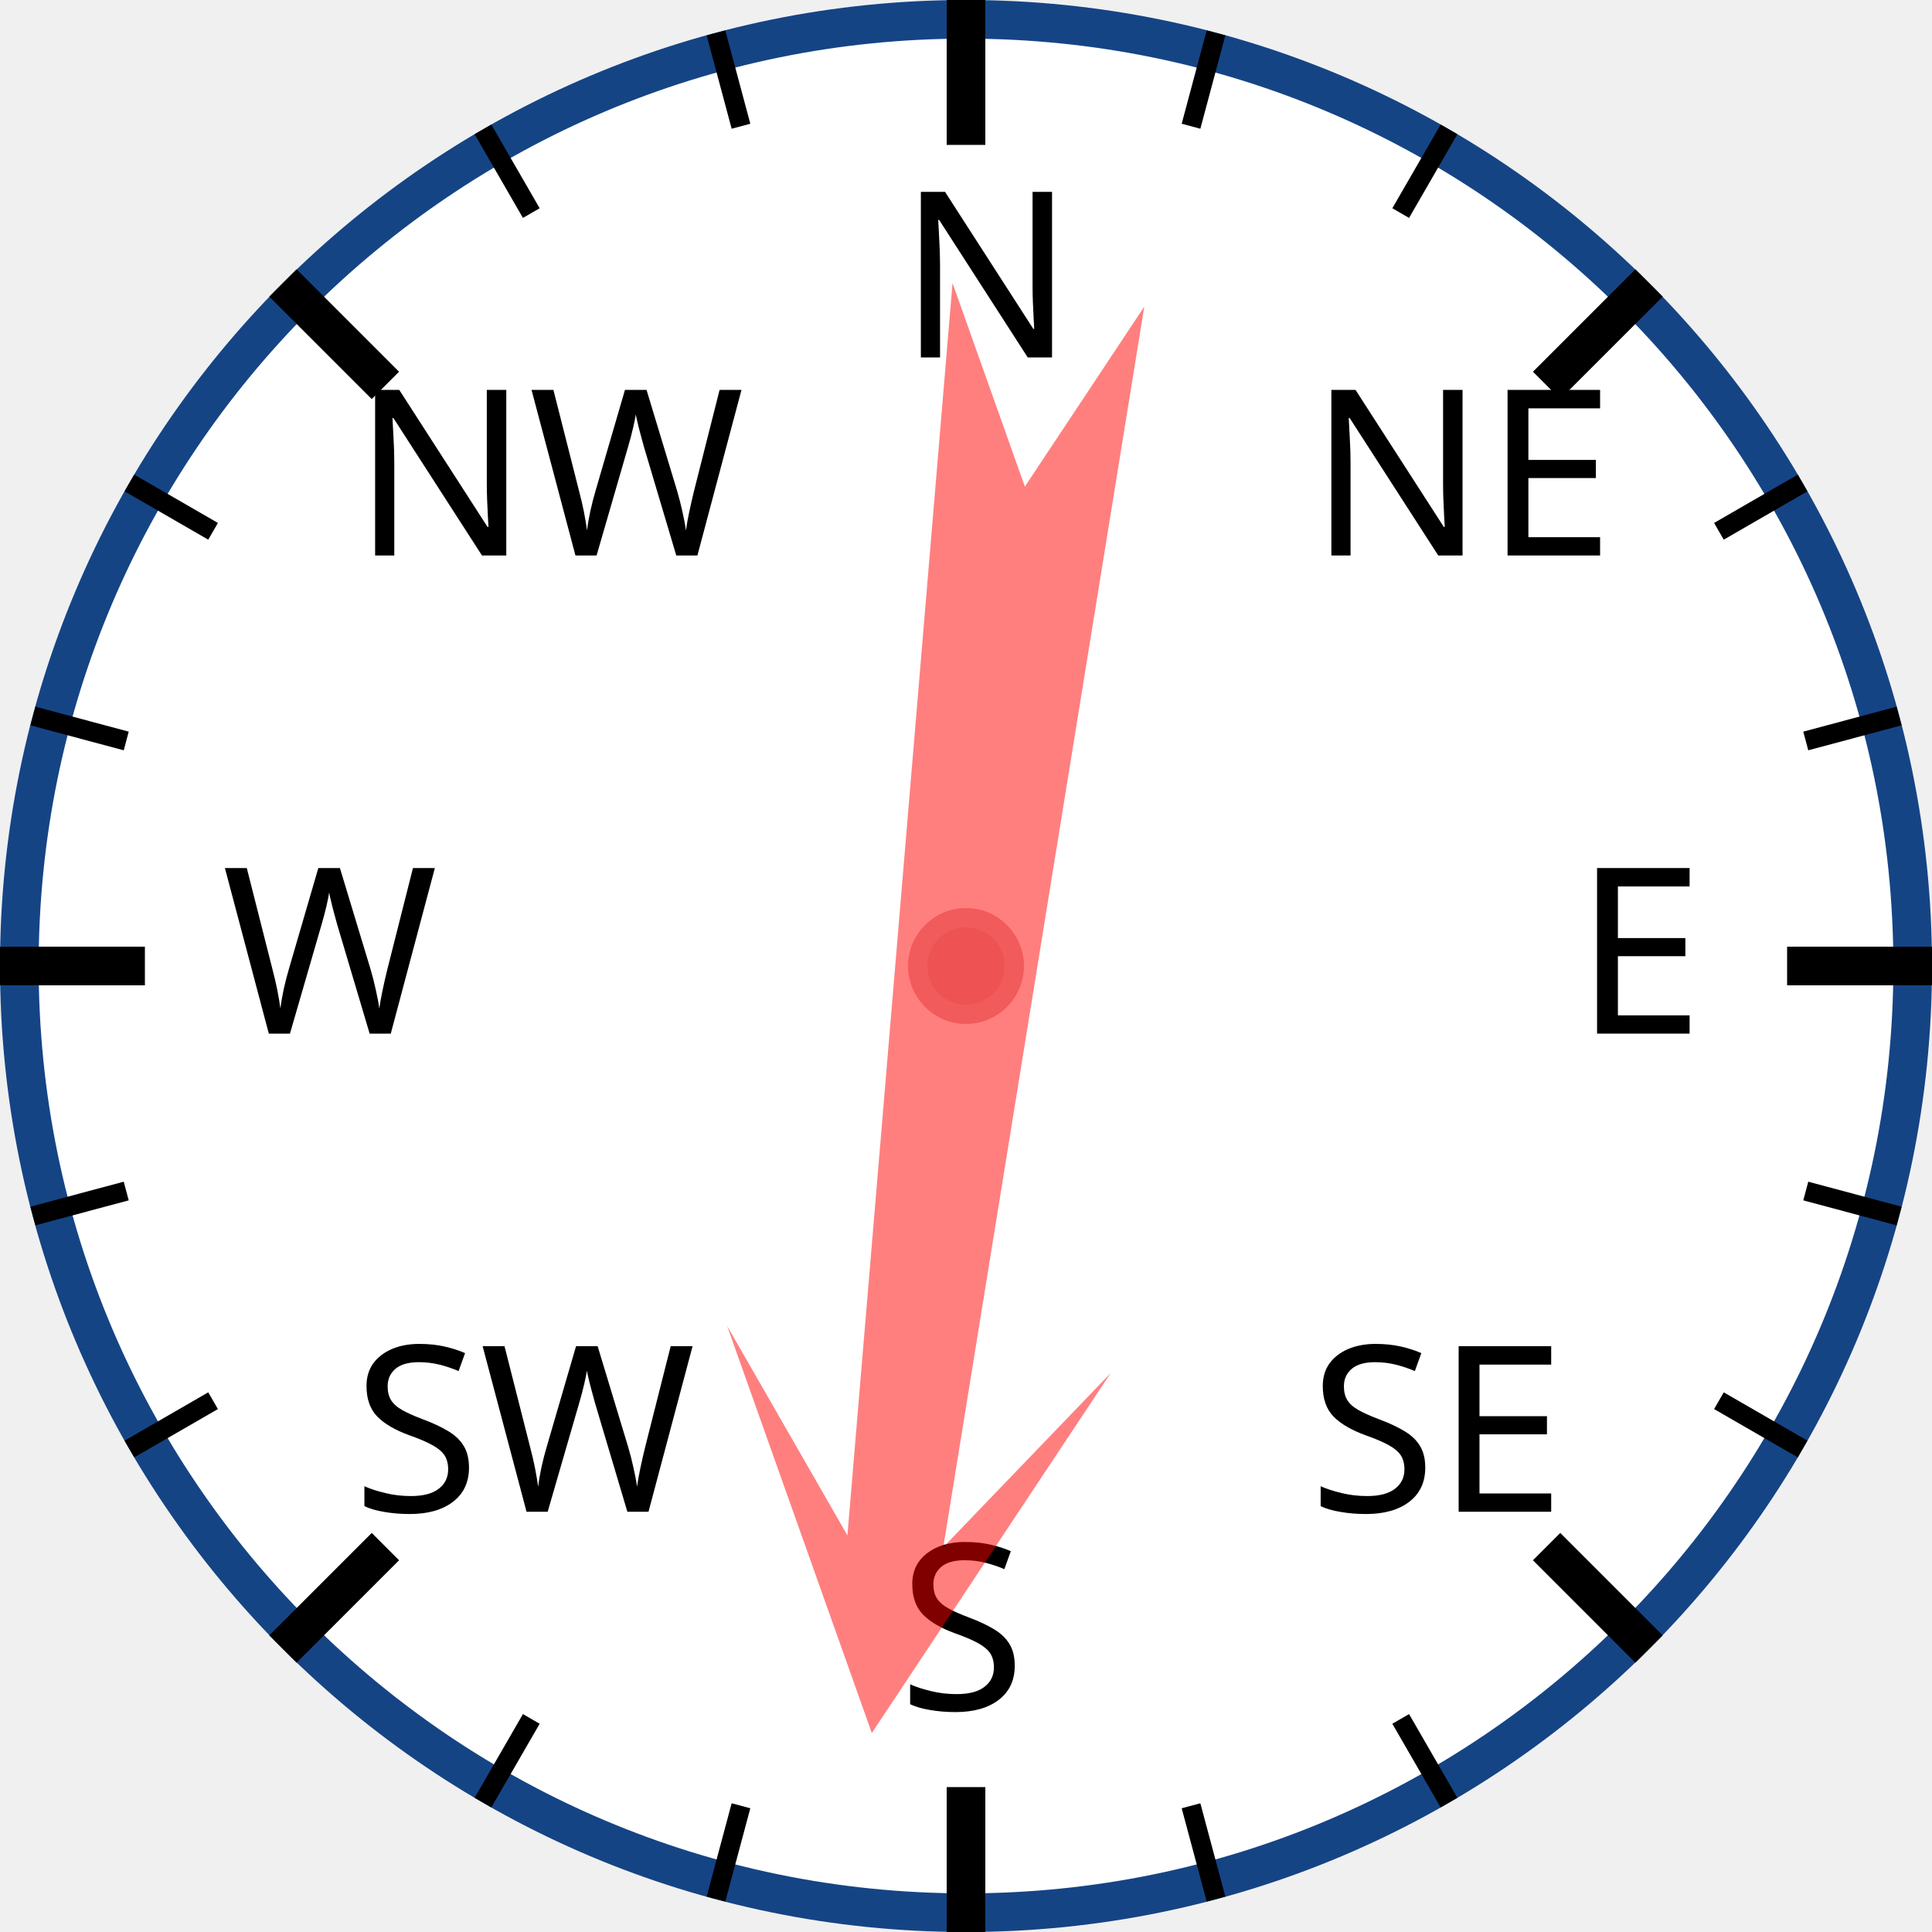
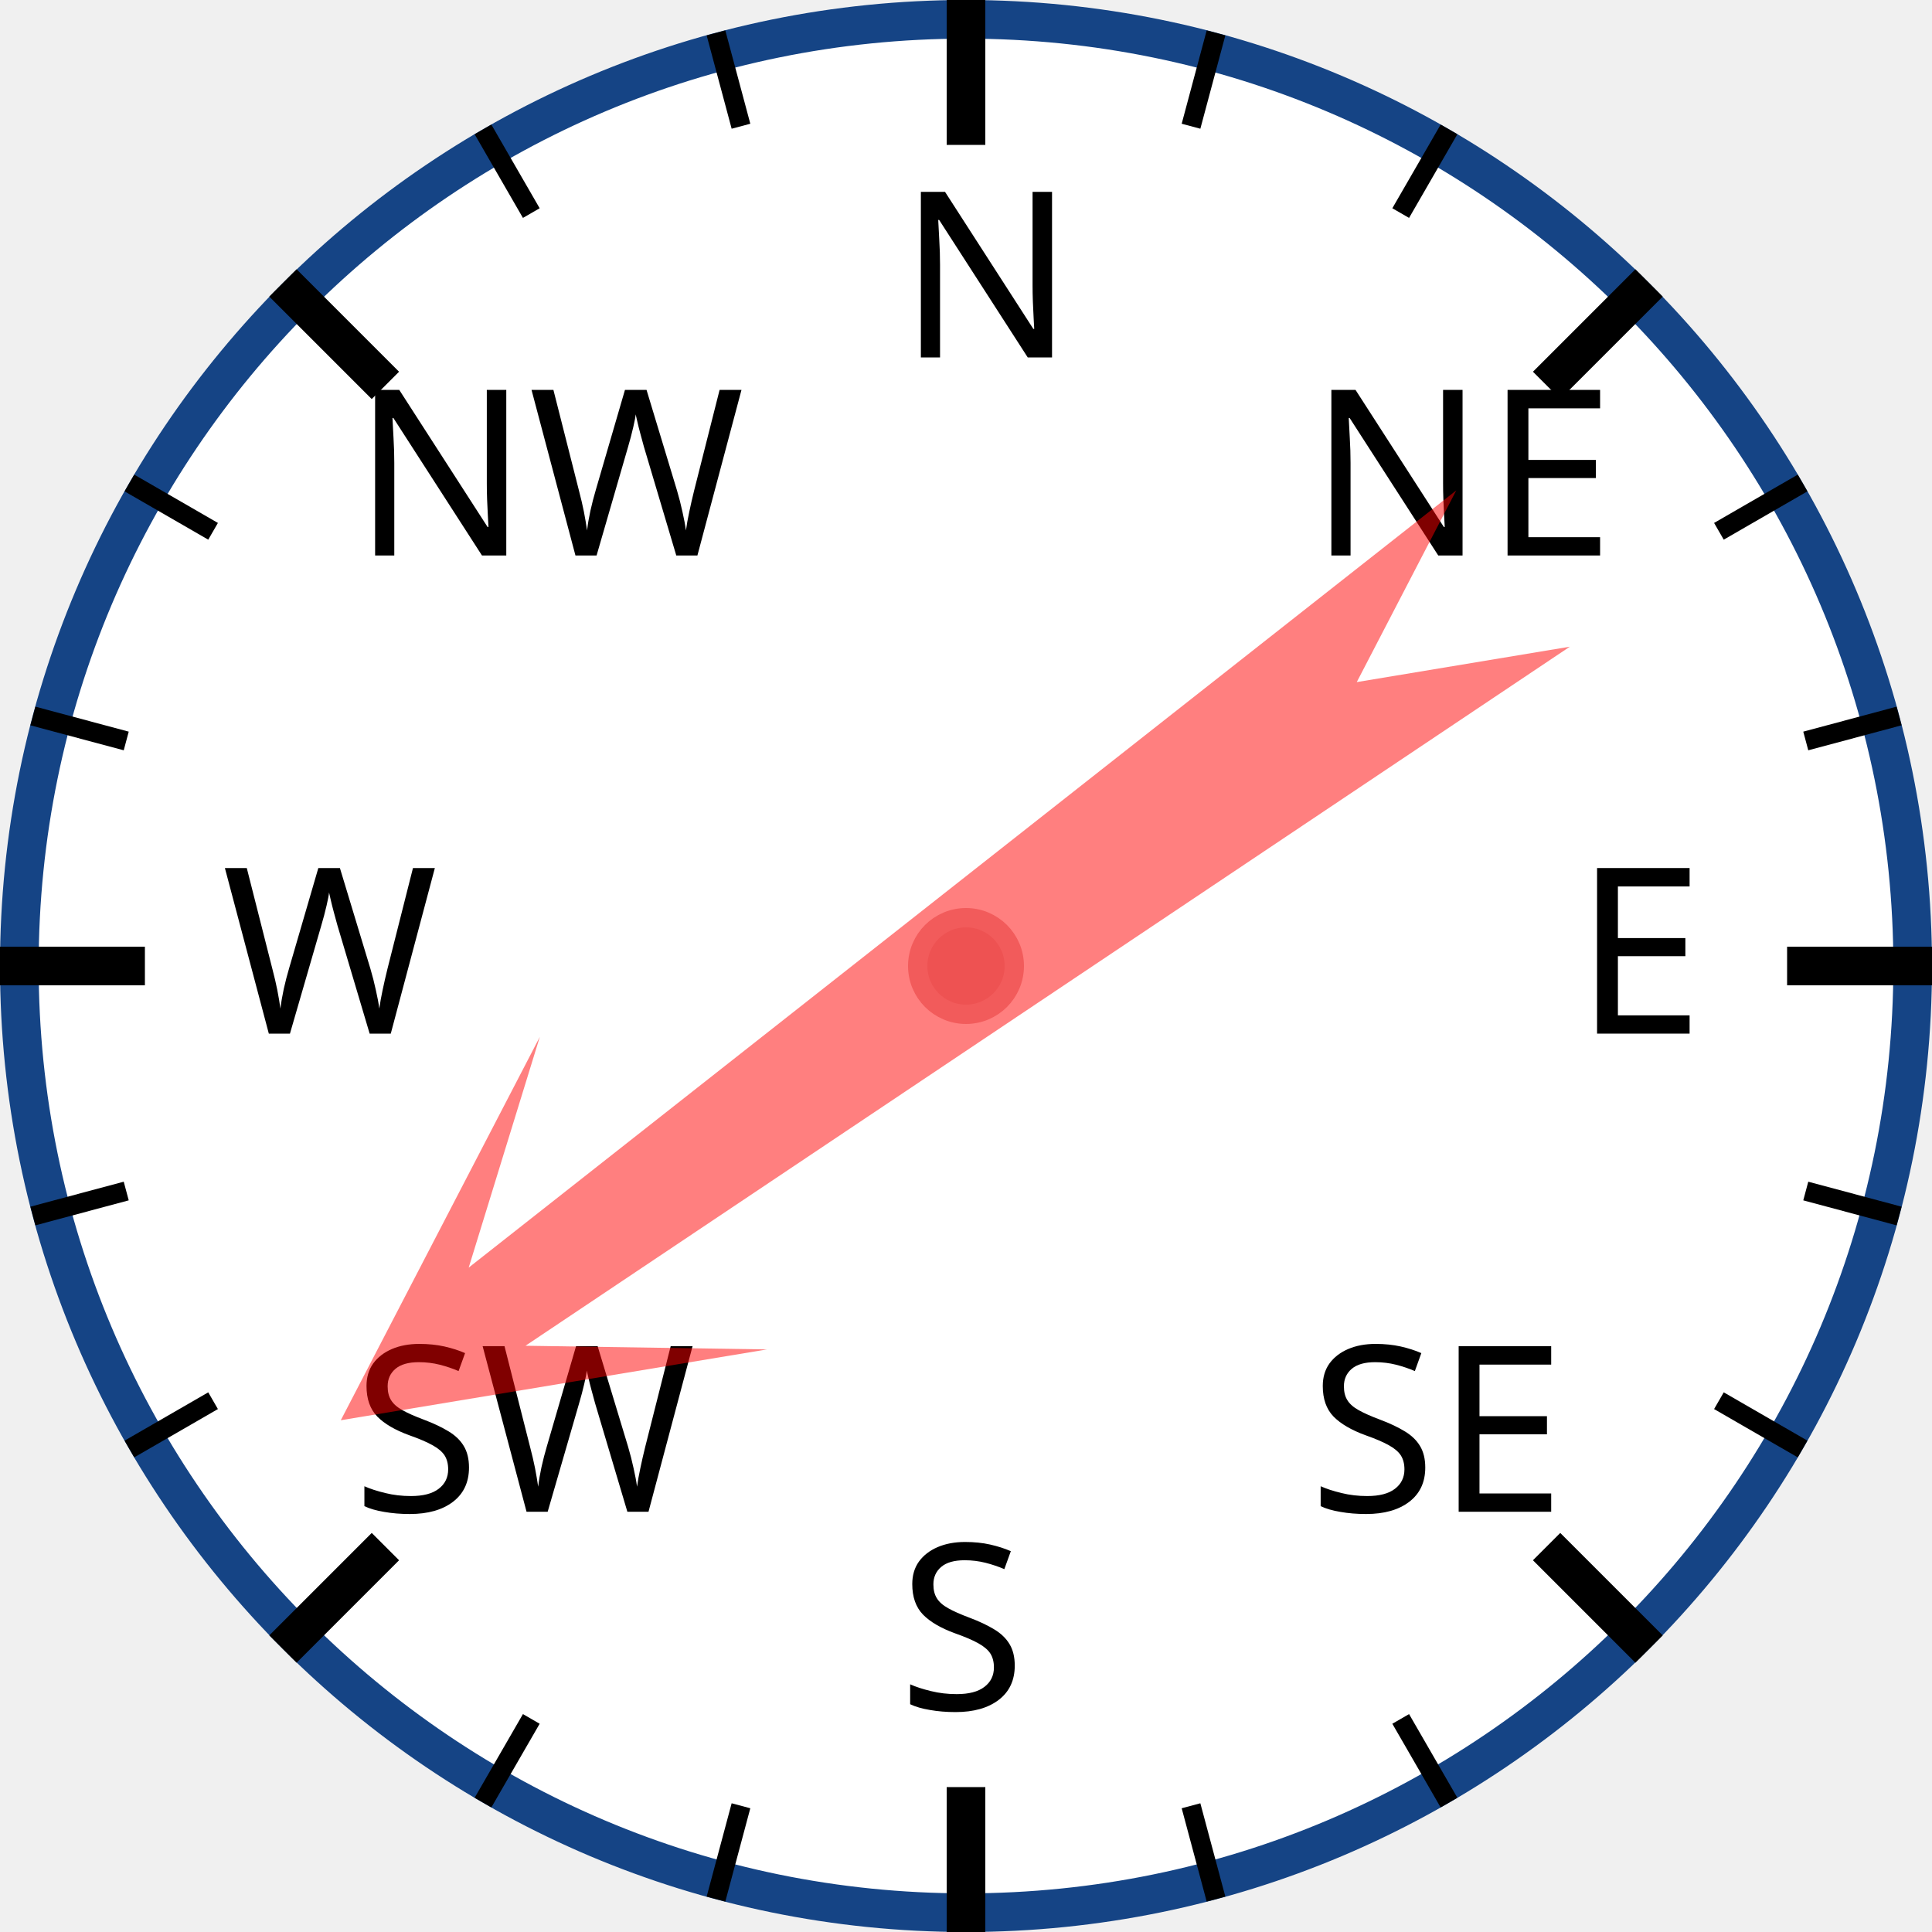
<svg xmlns="http://www.w3.org/2000/svg" width="120px" height="120px" viewBox="0 0 200 200">
  <circle cx="100" cy="100" r="98" style="fill: white; stroke: #154485; stroke-width: 4;" />
  <text x="93.0" y="37.0" style="font-family: sans-serif; font-size: 18pt;">N</text>
  <line x1="100.0" y1="0.0" x2="100.0" y2="15.0" style="stroke: black; stroke-width: 4;" />
  <line x1="74.118" y1="3.407" x2="76.706" y2="13.067" style="stroke: black; stroke-width: 2;" />
  <line x1="50" y1="13.397" x2="55" y2="22.058" style="stroke: black; stroke-width: 2;" />
  <text x="36.503" y="57.503" style="font-family: sans-serif; font-size: 18pt;">NW</text>
  <line x1="29.289" y1="29.289" x2="39.896" y2="39.896" style="stroke: black; stroke-width: 4;" />
  <line x1="13.397" y1="50" x2="22.058" y2="55" style="stroke: black; stroke-width: 2;" />
  <line x1="3.407" y1="74.118" x2="13.067" y2="76.706" style="stroke: black; stroke-width: 2;" />
  <text x="23.0" y="107.0" style="font-family: sans-serif; font-size: 18pt;">W</text>
  <line x1="0.0" y1="100.0" x2="15.0" y2="100.0" style="stroke: black; stroke-width: 4;" />
  <line x1="3.407" y1="125.882" x2="13.067" y2="123.294" style="stroke: black; stroke-width: 2;" />
  <line x1="13.397" y1="150" x2="22.058" y2="145" style="stroke: black; stroke-width: 2;" />
  <text x="36.503" y="156.497" style="font-family: sans-serif; font-size: 18pt;">SW</text>
  <line x1="29.289" y1="170.711" x2="39.896" y2="160.104" style="stroke: black; stroke-width: 4;" />
  <line x1="50" y1="186.603" x2="55" y2="177.942" style="stroke: black; stroke-width: 2;" />
  <line x1="74.118" y1="196.593" x2="76.706" y2="186.933" style="stroke: black; stroke-width: 2;" />
  <text x="93" y="177.0" style="font-family: sans-serif; font-size: 18pt;">S</text>
  <line x1="100" y1="200.0" x2="100" y2="185.0" style="stroke: black; stroke-width: 4;" />
  <line x1="125.882" y1="196.593" x2="123.294" y2="186.933" style="stroke: black; stroke-width: 2;" />
  <line x1="150.0" y1="186.603" x2="145.0" y2="177.942" style="stroke: black; stroke-width: 2;" />
  <text x="135.497" y="156.497" style="font-family: sans-serif; font-size: 18pt;">SE</text>
  <line x1="170.711" y1="170.711" x2="160.104" y2="160.104" style="stroke: black; stroke-width: 4;" />
  <line x1="186.603" y1="150" x2="177.942" y2="145" style="stroke: black; stroke-width: 2;" />
  <line x1="196.593" y1="125.882" x2="186.933" y2="123.294" style="stroke: black; stroke-width: 2;" />
  <text x="163.0" y="107" style="font-family: sans-serif; font-size: 18pt;">E</text>
  <line x1="200.0" y1="100" x2="185.0" y2="100" style="stroke: black; stroke-width: 4;" />
  <line x1="196.593" y1="74.118" x2="186.933" y2="76.706" style="stroke: black; stroke-width: 2;" />
  <line x1="186.603" y1="50" x2="177.942" y2="55" style="stroke: black; stroke-width: 2;" />
  <text x="135.497" y="57.503" style="font-family: sans-serif; font-size: 18pt;">NE</text>
  <line x1="170.711" y1="29.289" x2="160.104" y2="39.896" style="stroke: black; stroke-width: 4;" />
  <line x1="150" y1="13.397" x2="145" y2="22.058" style="stroke: black; stroke-width: 2;" />
  <line x1="125.882" y1="3.407" x2="123.294" y2="13.067" style="stroke: black; stroke-width: 2;" />
-   <polygon points="100 20 120 60 105 40 110 170 100 150 90 170 95 40 80 60" style="fill: red; fill-opacity: 0.5;" transform="rotate(187,100,100)" />
+   <polygon points="100 20 120 60 105 40 110 170 100 150 90 170 95 40 80 60" style="fill: red; fill-opacity: 0.5;" transform="rotate(234,100,100)" />
  <circle cx="100" cy="100" r="5" style="fill: #EE5252; stroke: #F25B5B; stroke-width: 2;" />
</svg>
